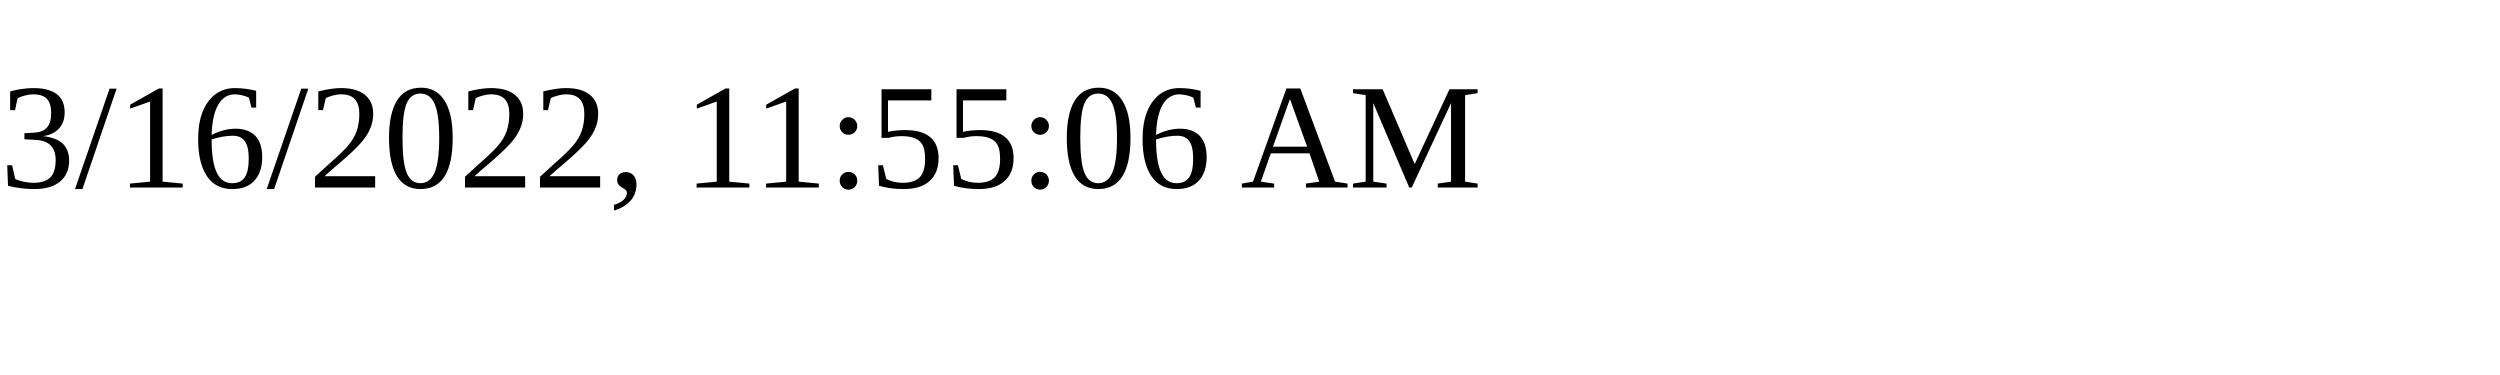
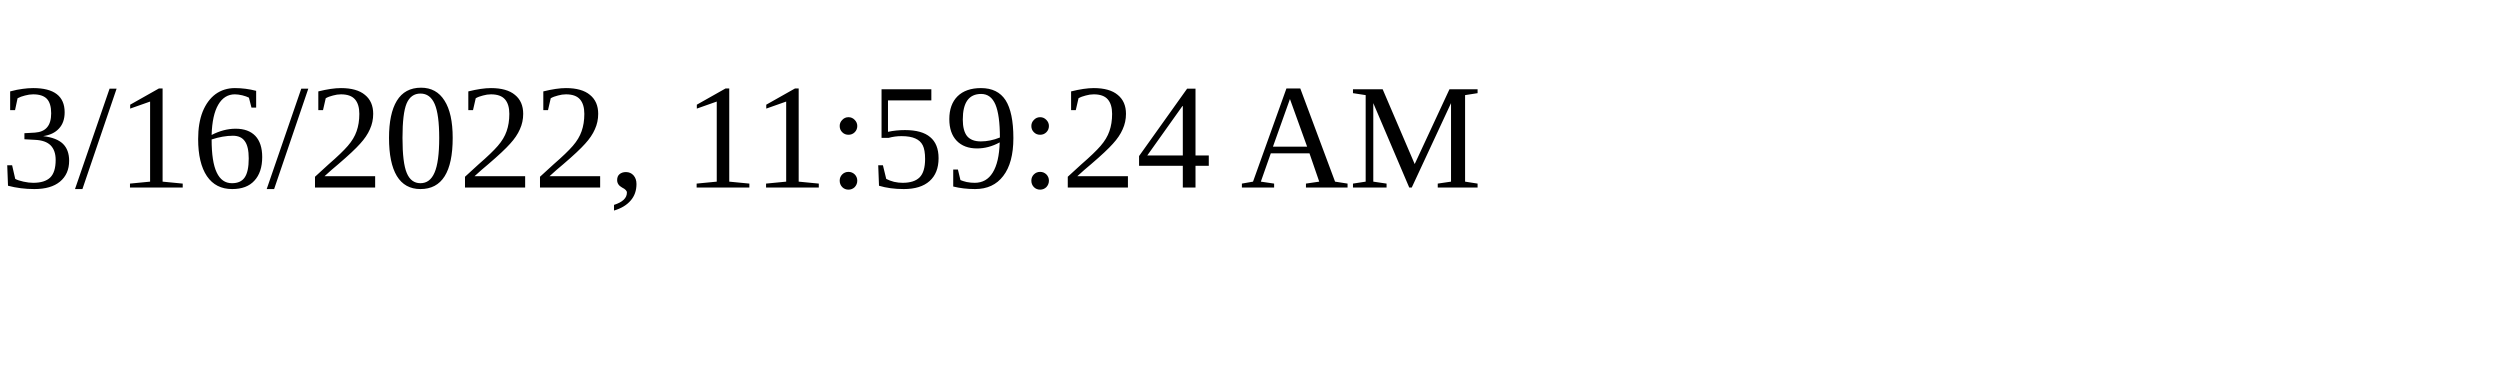
<svg xmlns="http://www.w3.org/2000/svg" height="30" width="200">
-   <text x="0" y="15">3/16/2022, 11:55:06 AM</text>
+   <text x="0" y="15">3/16/2022, 11:59:24 AM</text>
</svg>
